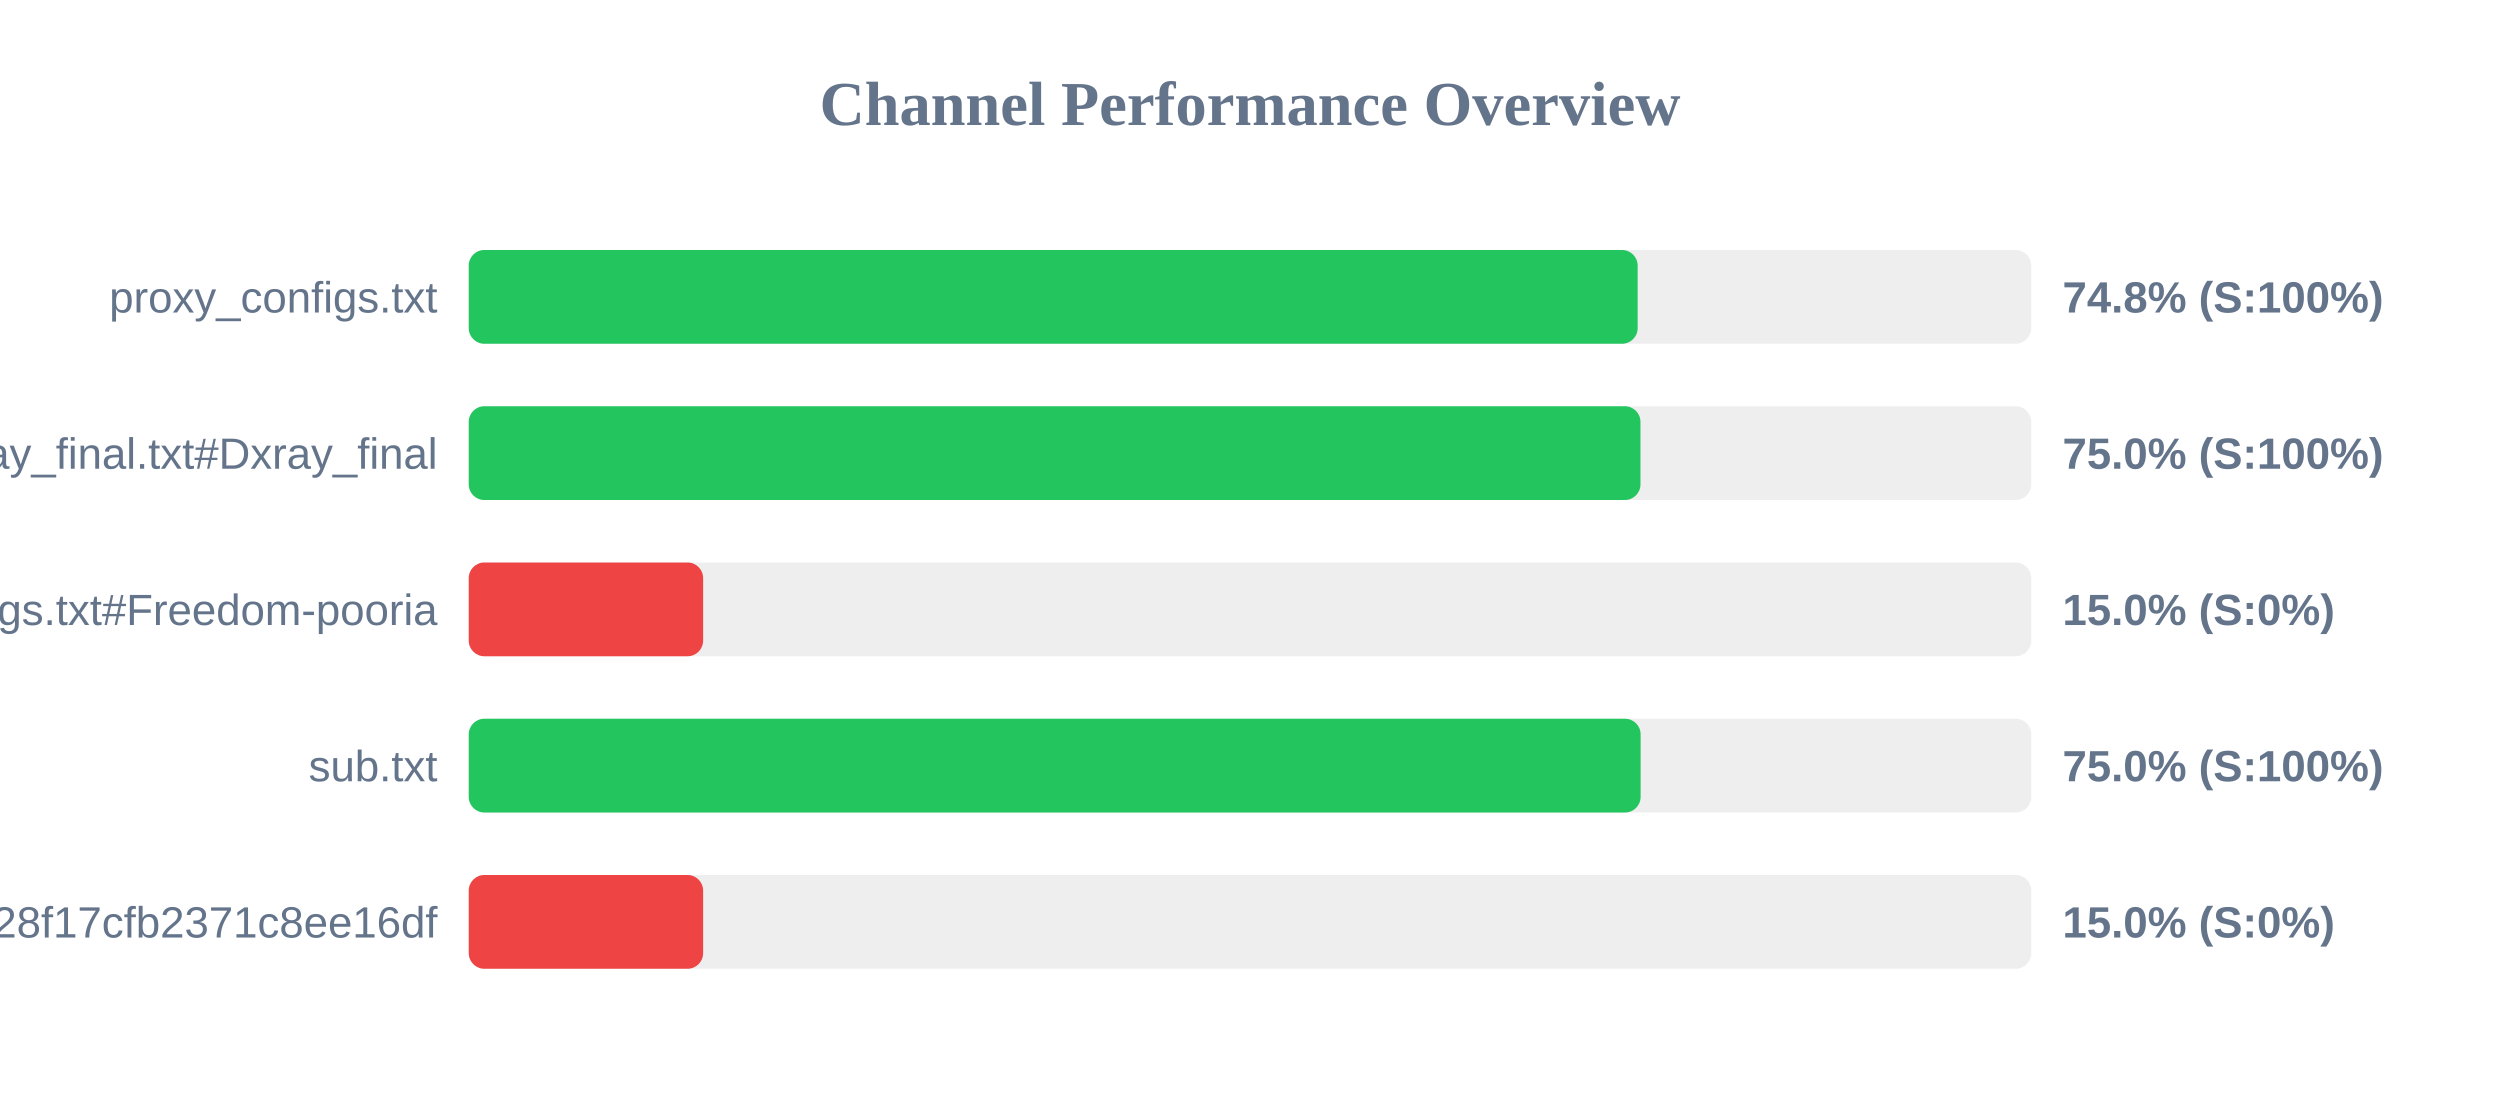
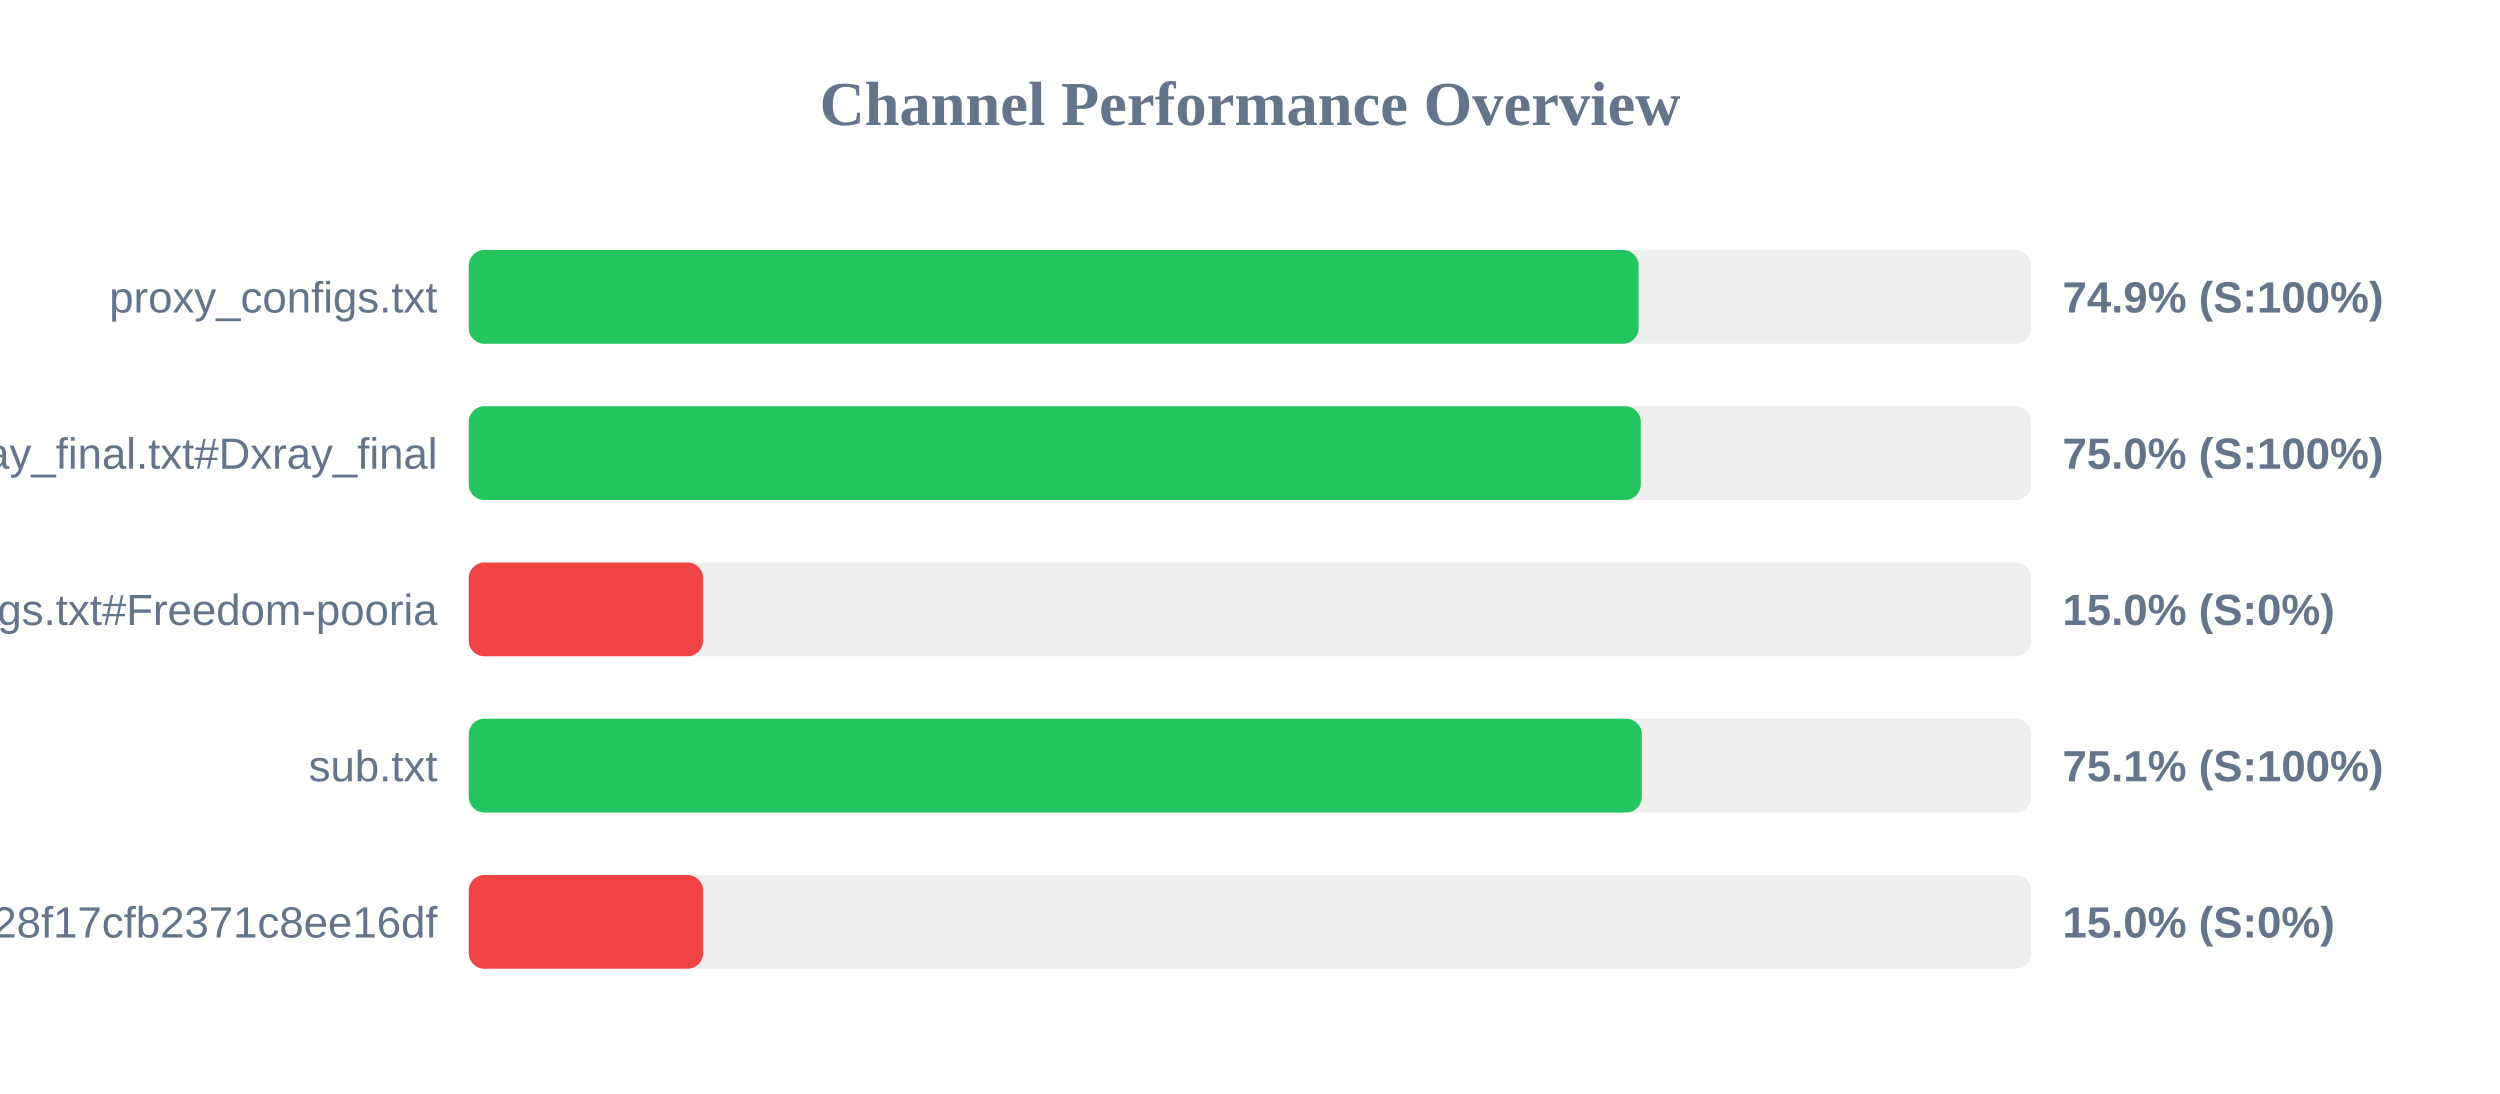
<svg xmlns="http://www.w3.org/2000/svg" width="800" height="350" version="1.1">
  <style>
        .row { font: 14px Arial; fill: #64748b; }
        .score { font: bold 14px Arial; fill: #64748b; }
    </style>
  <text x="400" y="40" text-anchor="middle" font-size="20px" font-weight="bold" fill="#64748b">Channel Performance Overview</text>
  <rect x="150" y="80" width="500" height="30" fill="#eee" rx="5" />
-   <rect x="150" y="80" width="374.05" height="30" fill="#22c55e" rx="5" />
+   <rect x="150" y="80" width="374.35" height="30" fill="#22c55e" rx="5" />
  <text x="140" y="100" text-anchor="end" class="row">proxy_configs.txt</text>
-   <text x="660" y="100" text-anchor="start" class="score">74.8% (S:100%)</text>
+   <text x="660" y="100" text-anchor="start" class="score">74.9% (S:100%)</text>
  <rect x="150" y="130" width="500" height="30" fill="#eee" rx="5" />
-   <rect x="150" y="130" width="374.95" height="30" fill="#22c55e" rx="5" />
+   <rect x="150" y="130" width="375.05" height="30" fill="#22c55e" rx="5" />
  <text x="140" y="150" text-anchor="end" class="row">xray_final.txt#Dxray_final</text>
  <text x="660" y="150" text-anchor="start" class="score">75.0% (S:100%)</text>
  <rect x="150" y="180" width="500" height="30" fill="#eee" rx="5" />
  <rect x="150" y="180" width="75.0" height="30" fill="#ef4444" rx="5" />
  <text x="140" y="200" text-anchor="end" class="row">v2ray_configs.txt#Freedom-pooria</text>
  <text x="660" y="200" text-anchor="start" class="score">15.0% (S:0%)</text>
  <rect x="150" y="230" width="500" height="30" fill="#eee" rx="5" />
-   <rect x="150" y="230" width="375.0" height="30" fill="#22c55e" rx="5" />
+   <rect x="150" y="230" width="375.4" height="30" fill="#22c55e" rx="5" />
  <text x="140" y="250" text-anchor="end" class="row">sub.txt</text>
-   <text x="660" y="250" text-anchor="start" class="score">75.0% (S:100%)</text>
+   <text x="660" y="250" text-anchor="start" class="score">75.1% (S:100%)</text>
  <rect x="150" y="280" width="500" height="30" fill="#eee" rx="5" />
  <rect x="150" y="280" width="75.0" height="30" fill="#ef4444" rx="5" />
  <text x="140" y="300" text-anchor="end" class="row">?token=fedfed7b41b828f17cfb2371c8ee16df</text>
  <text x="660" y="300" text-anchor="start" class="score">15.0% (S:0%)</text>
</svg>
